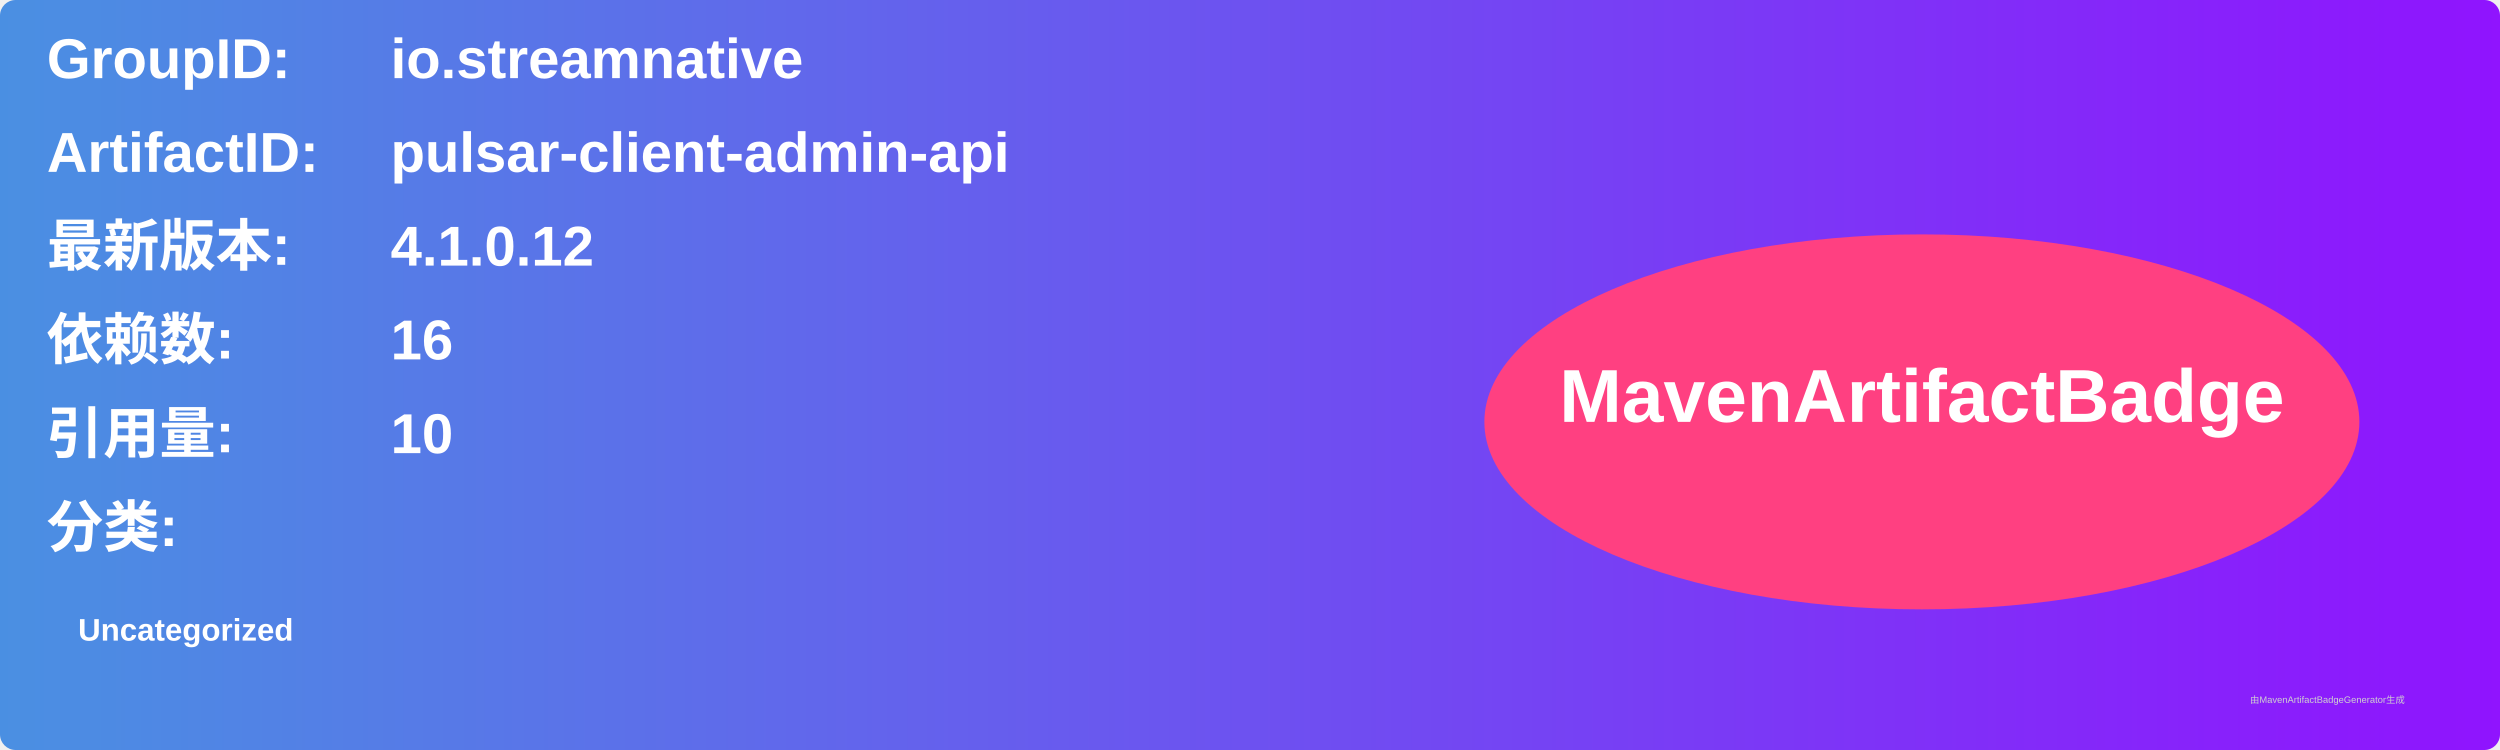
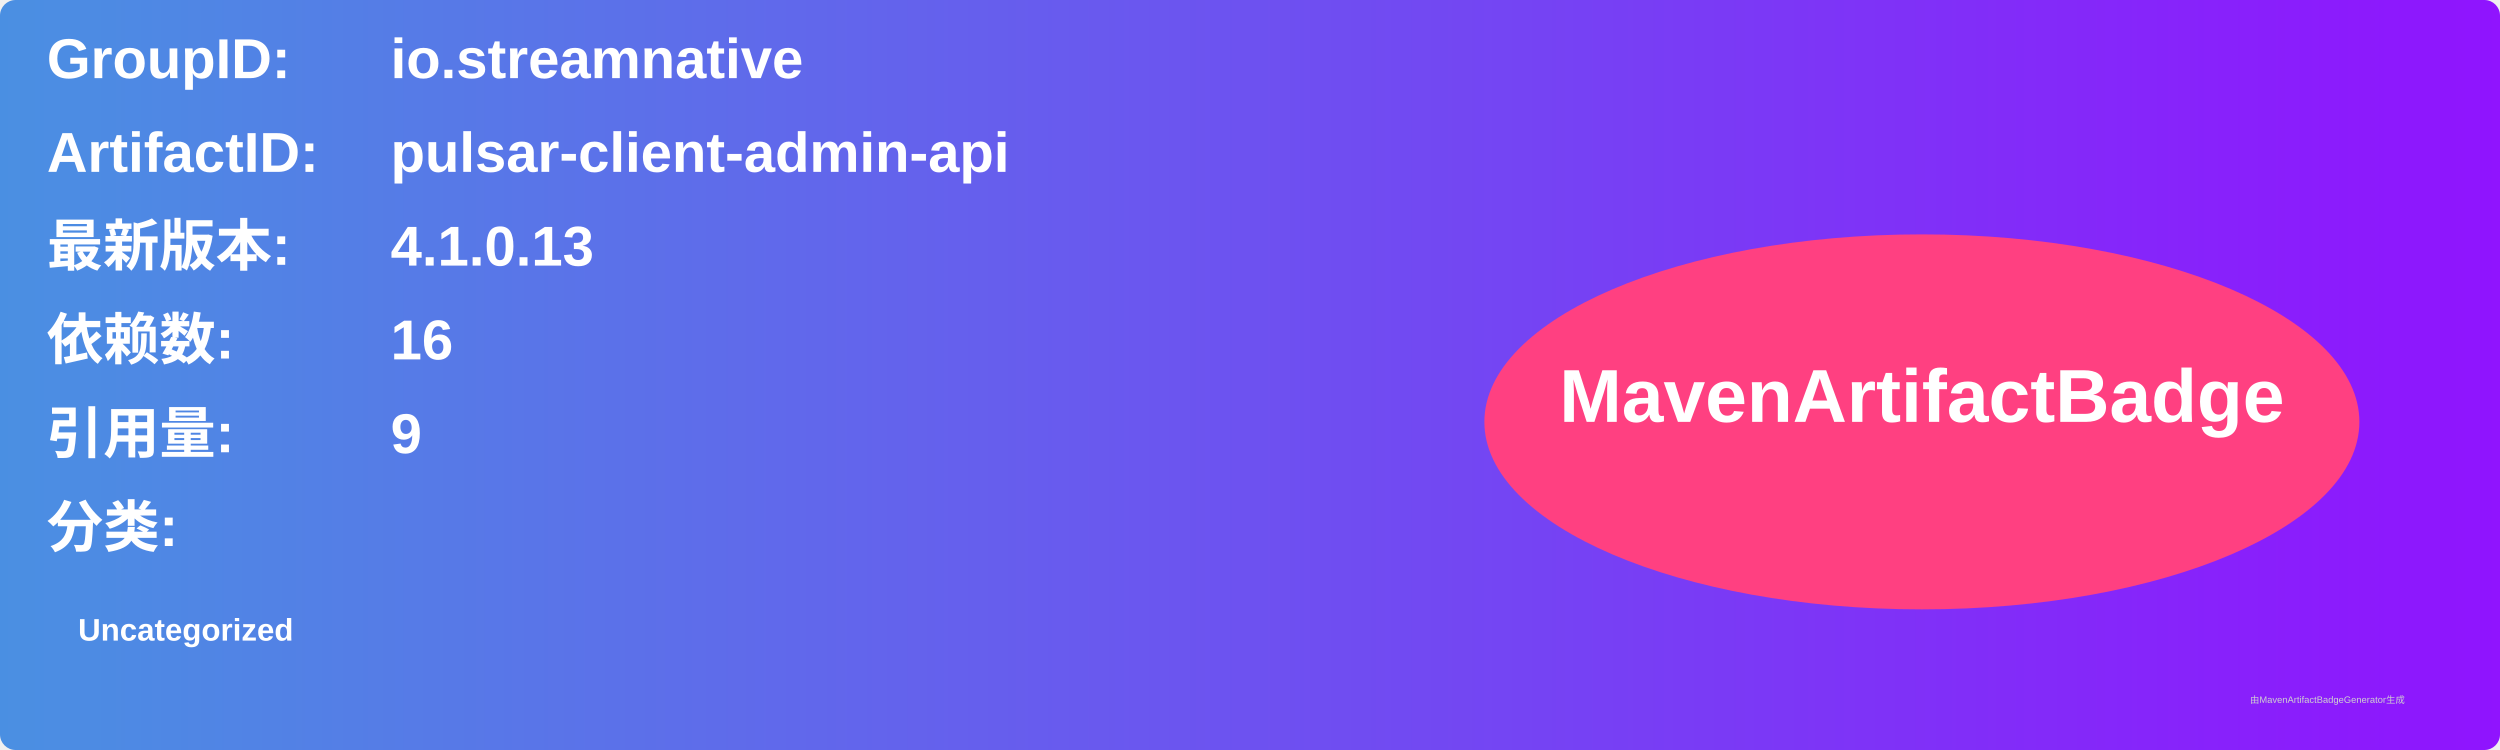
<svg xmlns="http://www.w3.org/2000/svg" width="800" height="240" viewBox="0 0 800 240">
  <linearGradient id="grad" x1="0%" y1="0%" x2="100%" y2="0%">
    <stop offset="0%" stop-color="#4a90e2" />
    <stop offset="100%" stop-color="#9013fe" />
  </linearGradient>
  <rect width="100%" height="100%" rx="5" ry="5" fill="url(#grad)" />
  <g transform="translate(15, 15)">
    <text x="0" y="10" font-family="Arial" font-size="18" fill="white" font-weight="bold" width="260">GroupID:</text>
    <text x="110" y="10" font-family="Arial" font-size="18" fill="white" font-weight="bold" width="460">io.streamnative</text>
    <text x="0" y="40" font-family="Arial" font-size="18" fill="white" font-weight="bold" width="260">ArtifactID:</text>
    <text x="110" y="40" font-family="Arial" font-size="18" fill="white" font-weight="bold" width="460">pulsar-client-admin-api</text>
    <text x="0" y="70" font-family="Arial" font-size="18" fill="white" font-weight="bold">最新版本:</text>
    <text x="110" y="70" font-family="Arial" font-size="18" fill="white" font-weight="bold">
-       <tspan font-weight="bold">4.1.0.12</tspan>
+       <tspan font-weight="bold">4.1.0.13</tspan>
    </text>
    <text x="0" y="100" font-family="Arial" font-size="18" fill="white" font-weight="bold">依赖数: </text>
    <text x="110" y="100" font-family="Arial" font-size="18" fill="white">
      <tspan font-weight="bold">16</tspan>
    </text>
    <text x="0" y="130" font-family="Arial" font-size="18" fill="white" font-weight="bold">引用量: </text>
    <text x="110" y="130" font-family="Arial" font-size="18" fill="white">
-       <tspan font-weight="bold">10</tspan>
+       <tspan font-weight="bold">9</tspan>
    </text>
    <text x="0" y="160" font-family="Arial" font-size="18" fill="white" font-weight="bold">分类:</text>
    <text x="10" y="190" font-family="Arial" font-size="10" fill="white">
      <tspan font-weight="bold">Uncategorized</tspan>
    </text>
    <ellipse cx="600" cy="120" rx="140" ry="60" fill="#ff4081" />
    <text x="600" y="120" text-anchor="middle" font-family="Arial" font-size="24" fill="white" font-weight="bold">MavenArtifactBadge</text>
  </g>
  <text x="720" y="225" font-family="Arial" font-size="3" fill="#d0d0d0">由MavenArtifactBadgeGenerator生成</text>
</svg>
